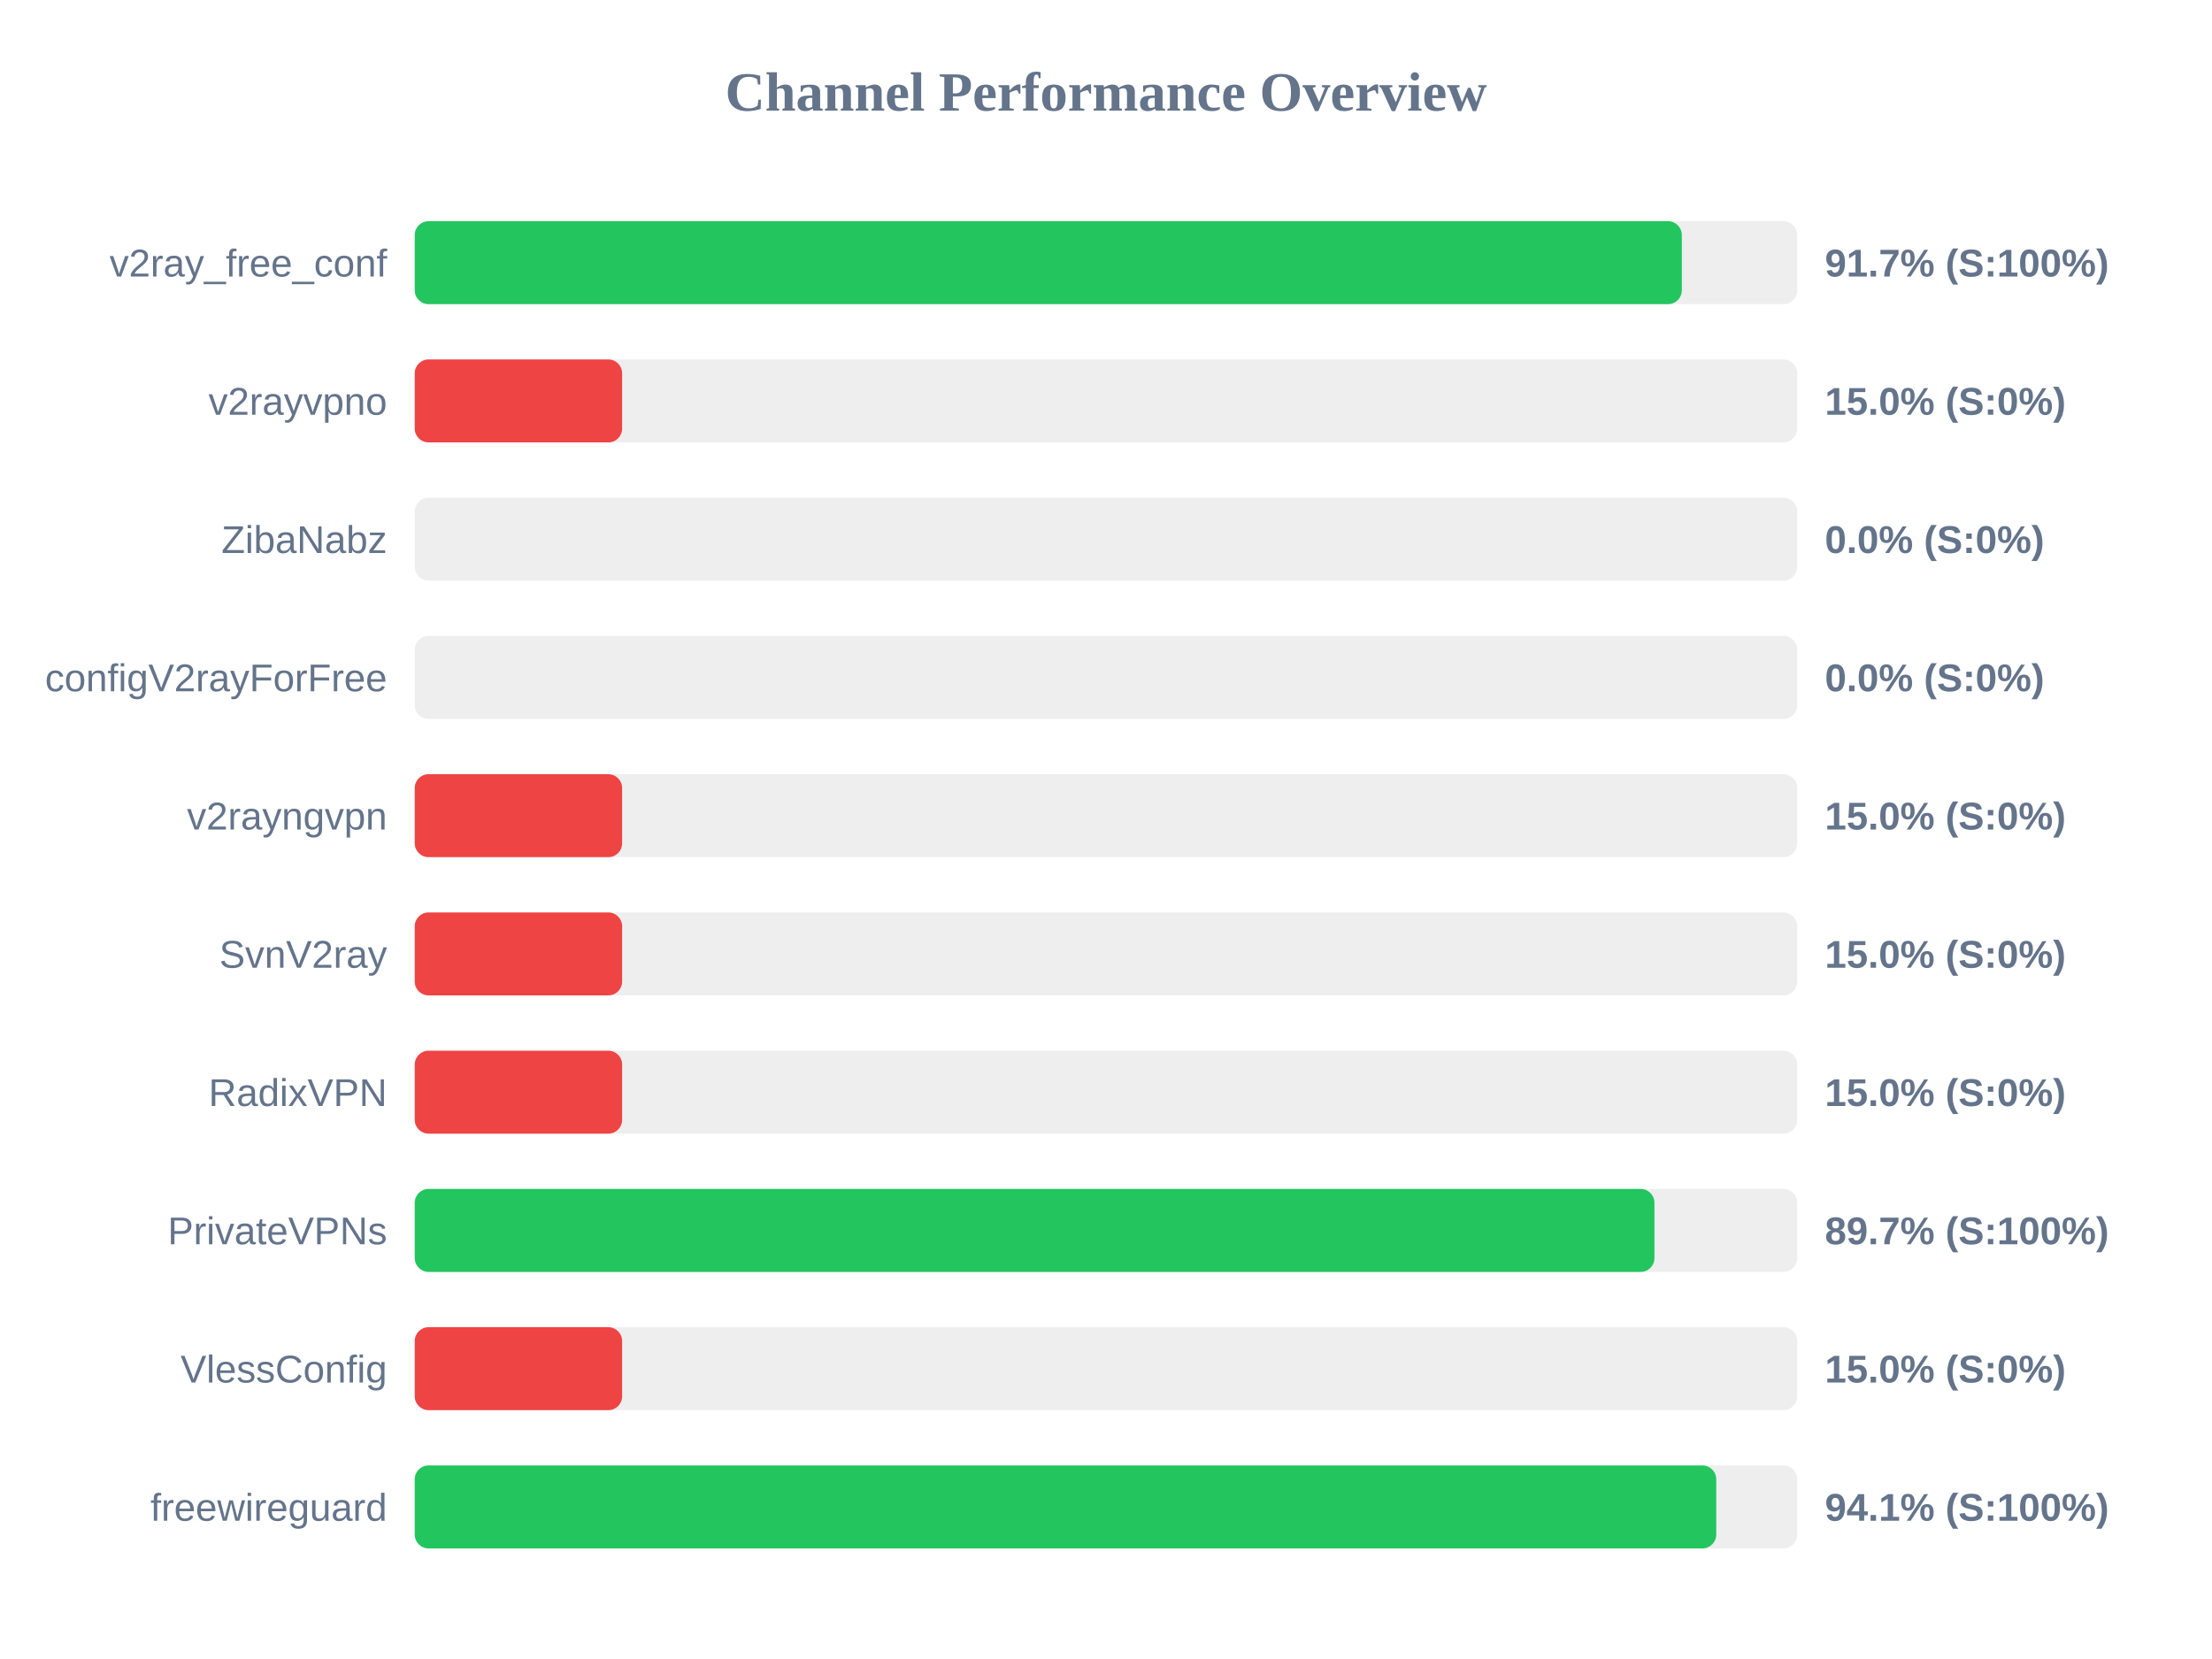
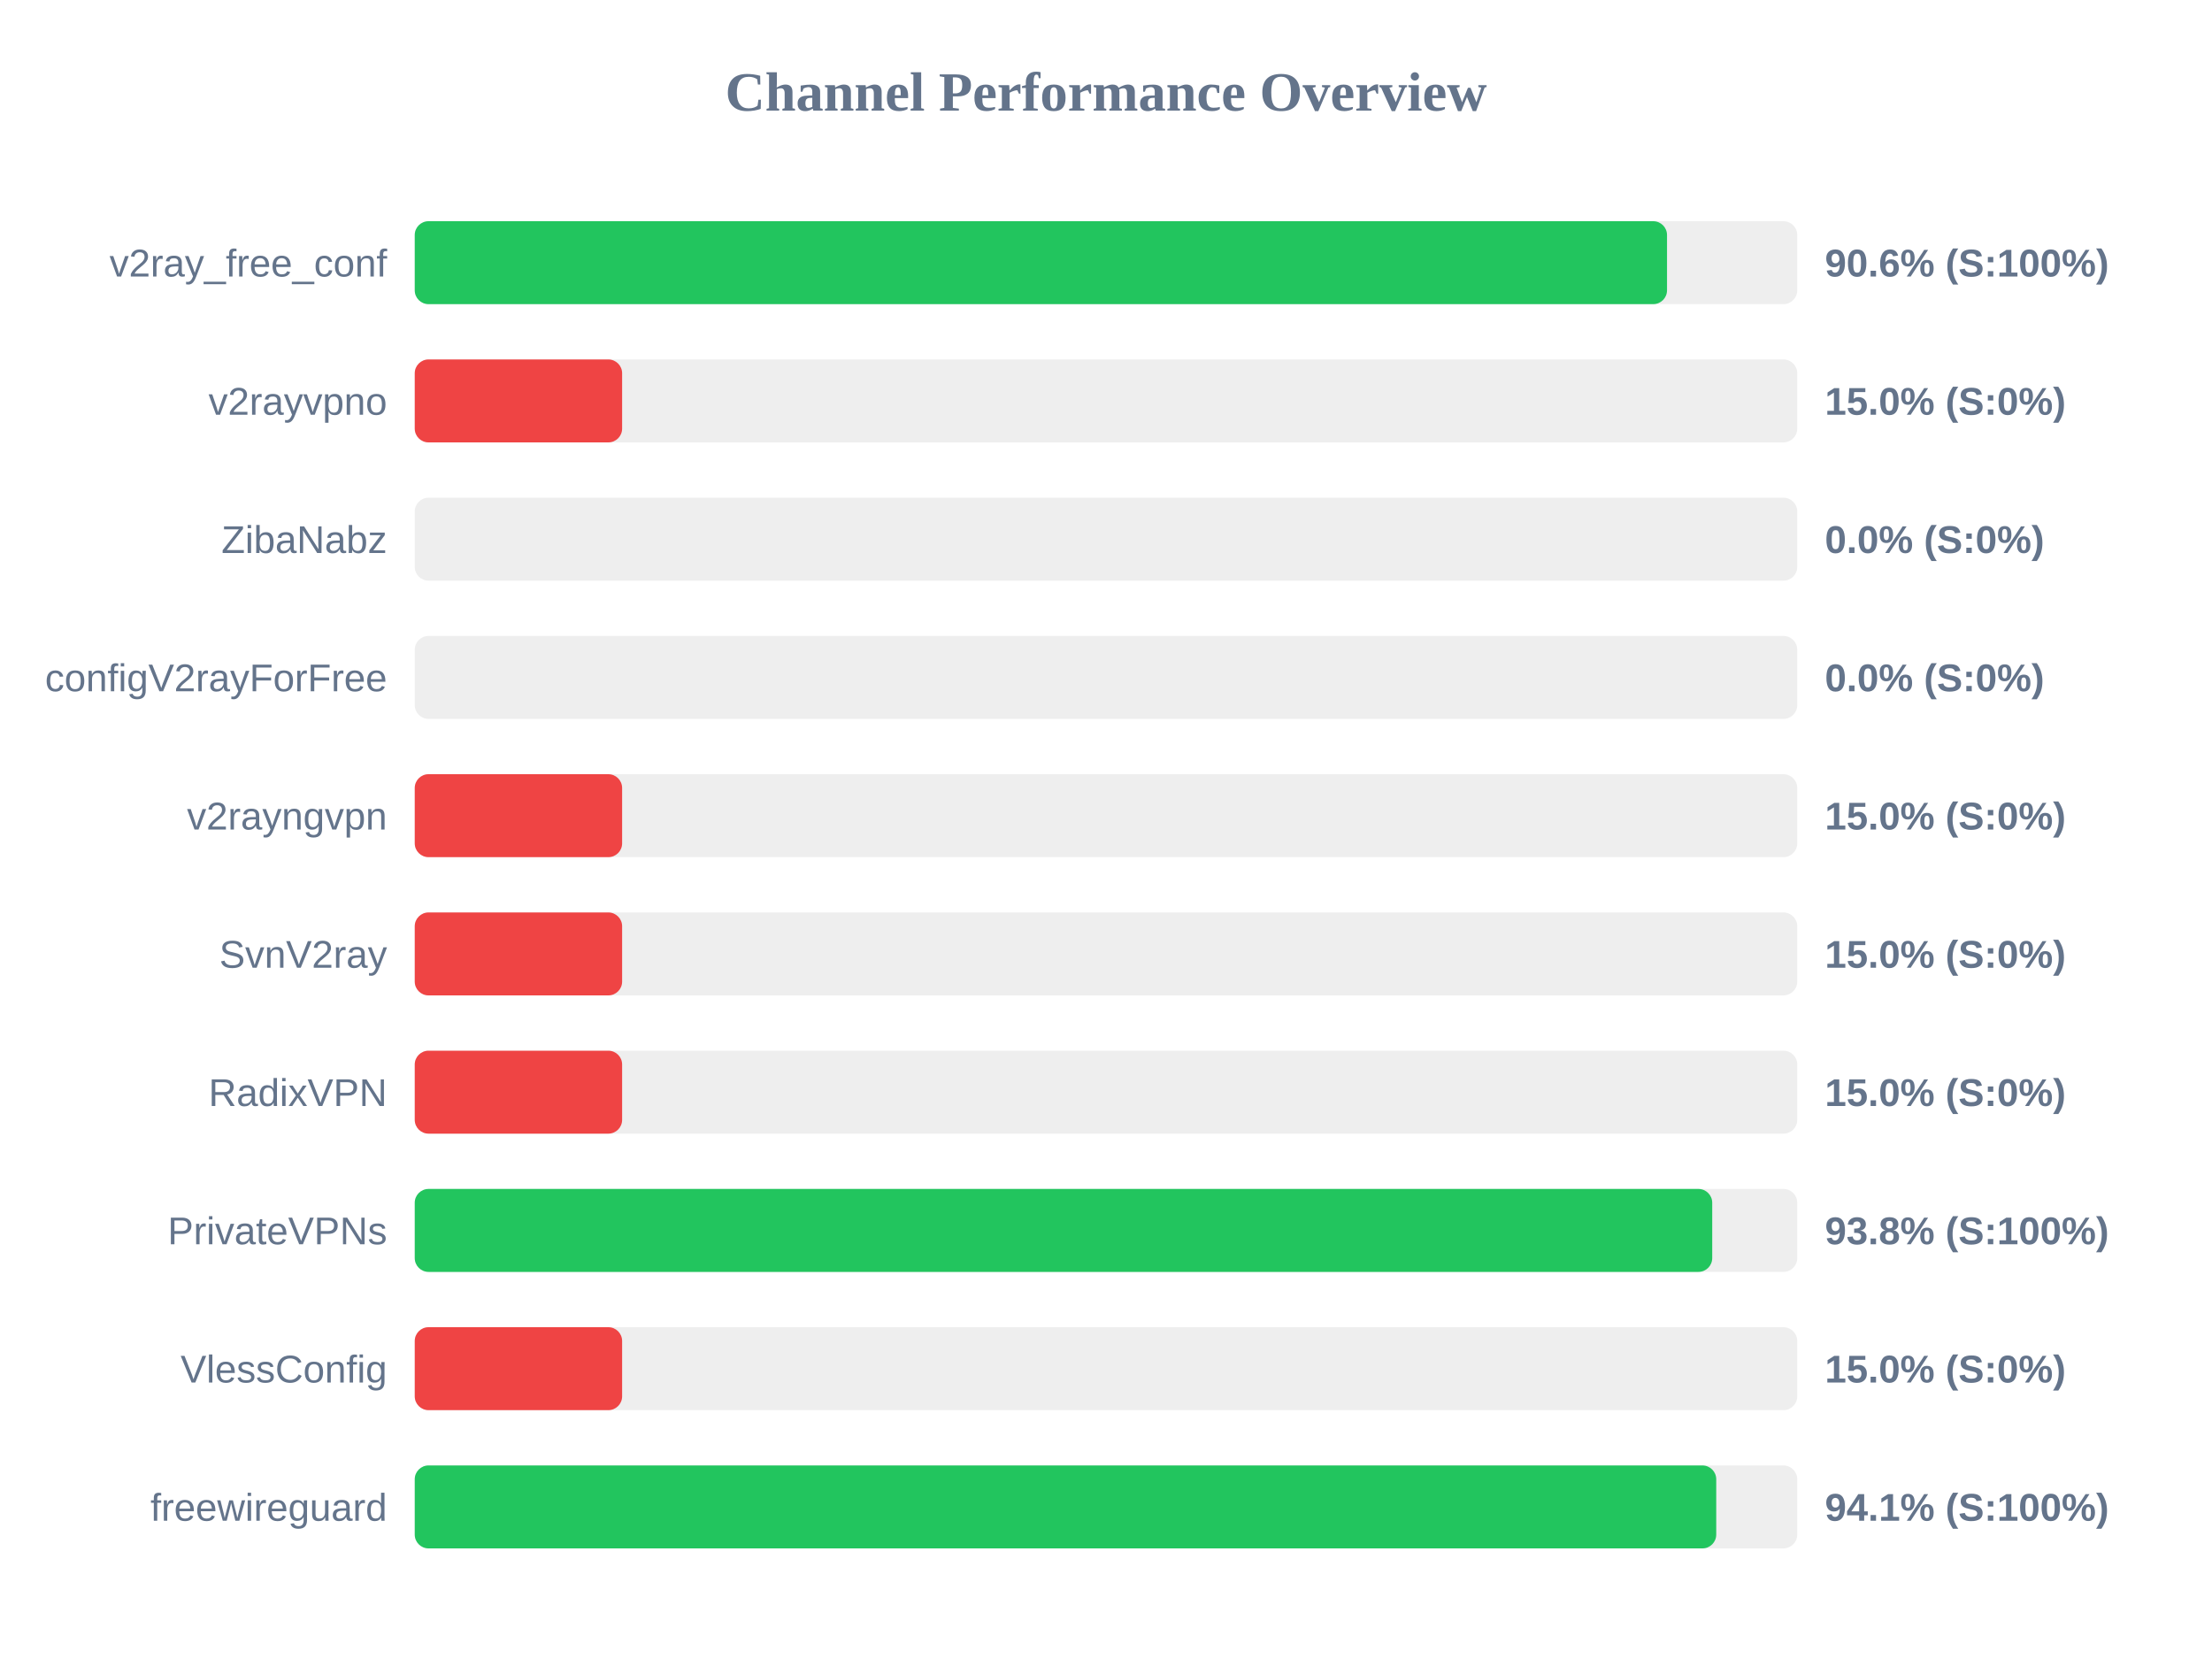
<svg xmlns="http://www.w3.org/2000/svg" width="800" height="600" version="1.1">
  <style>
        .row { font: 14px Arial; fill: #64748b; }
        .score { font: bold 14px Arial; fill: #64748b; }
    </style>
  <text x="400" y="40" text-anchor="middle" font-size="20px" font-weight="bold" fill="#64748b">Channel Performance Overview</text>
  <rect x="150" y="80" width="500" height="30" fill="#eee" rx="5" />
-   <rect x="150" y="80" width="458.25" height="30" fill="#22c55e" rx="5" />
+   <rect x="150" y="80" width="452.9" height="30" fill="#22c55e" rx="5" />
  <text x="140" y="100" text-anchor="end" class="row">v2ray_free_conf</text>
-   <text x="660" y="100" text-anchor="start" class="score">91.7% (S:100%)</text>
+   <text x="660" y="100" text-anchor="start" class="score">90.6% (S:100%)</text>
  <rect x="150" y="130" width="500" height="30" fill="#eee" rx="5" />
  <rect x="150" y="130" width="75.0" height="30" fill="#ef4444" rx="5" />
  <text x="140" y="150" text-anchor="end" class="row">v2rayvpno</text>
  <text x="660" y="150" text-anchor="start" class="score">15.0% (S:0%)</text>
  <rect x="150" y="180" width="500" height="30" fill="#eee" rx="5" />
  <rect x="150" y="180" width="0.0" height="30" fill="#ef4444" rx="5" />
  <text x="140" y="200" text-anchor="end" class="row">ZibaNabz</text>
  <text x="660" y="200" text-anchor="start" class="score">0.0% (S:0%)</text>
  <rect x="150" y="230" width="500" height="30" fill="#eee" rx="5" />
  <rect x="150" y="230" width="0.0" height="30" fill="#ef4444" rx="5" />
  <text x="140" y="250" text-anchor="end" class="row">configV2rayForFree</text>
  <text x="660" y="250" text-anchor="start" class="score">0.0% (S:0%)</text>
  <rect x="150" y="280" width="500" height="30" fill="#eee" rx="5" />
  <rect x="150" y="280" width="75.0" height="30" fill="#ef4444" rx="5" />
  <text x="140" y="300" text-anchor="end" class="row">v2rayngvpn</text>
  <text x="660" y="300" text-anchor="start" class="score">15.0% (S:0%)</text>
  <rect x="150" y="330" width="500" height="30" fill="#eee" rx="5" />
  <rect x="150" y="330" width="75.0" height="30" fill="#ef4444" rx="5" />
  <text x="140" y="350" text-anchor="end" class="row">SvnV2ray</text>
  <text x="660" y="350" text-anchor="start" class="score">15.0% (S:0%)</text>
  <rect x="150" y="380" width="500" height="30" fill="#eee" rx="5" />
  <rect x="150" y="380" width="75.0" height="30" fill="#ef4444" rx="5" />
  <text x="140" y="400" text-anchor="end" class="row">RadixVPN</text>
  <text x="660" y="400" text-anchor="start" class="score">15.0% (S:0%)</text>
  <rect x="150" y="430" width="500" height="30" fill="#eee" rx="5" />
-   <rect x="150" y="430" width="448.35" height="30" fill="#22c55e" rx="5" />
+   <rect x="150" y="430" width="469.25" height="30" fill="#22c55e" rx="5" />
  <text x="140" y="450" text-anchor="end" class="row">PrivateVPNs</text>
-   <text x="660" y="450" text-anchor="start" class="score">89.7% (S:100%)</text>
+   <text x="660" y="450" text-anchor="start" class="score">93.8% (S:100%)</text>
  <rect x="150" y="480" width="500" height="30" fill="#eee" rx="5" />
  <rect x="150" y="480" width="75.0" height="30" fill="#ef4444" rx="5" />
  <text x="140" y="500" text-anchor="end" class="row">VlessConfig</text>
  <text x="660" y="500" text-anchor="start" class="score">15.0% (S:0%)</text>
  <rect x="150" y="530" width="500" height="30" fill="#eee" rx="5" />
  <rect x="150" y="530" width="470.7" height="30" fill="#22c55e" rx="5" />
  <text x="140" y="550" text-anchor="end" class="row">freewireguard</text>
  <text x="660" y="550" text-anchor="start" class="score">94.1% (S:100%)</text>
</svg>
